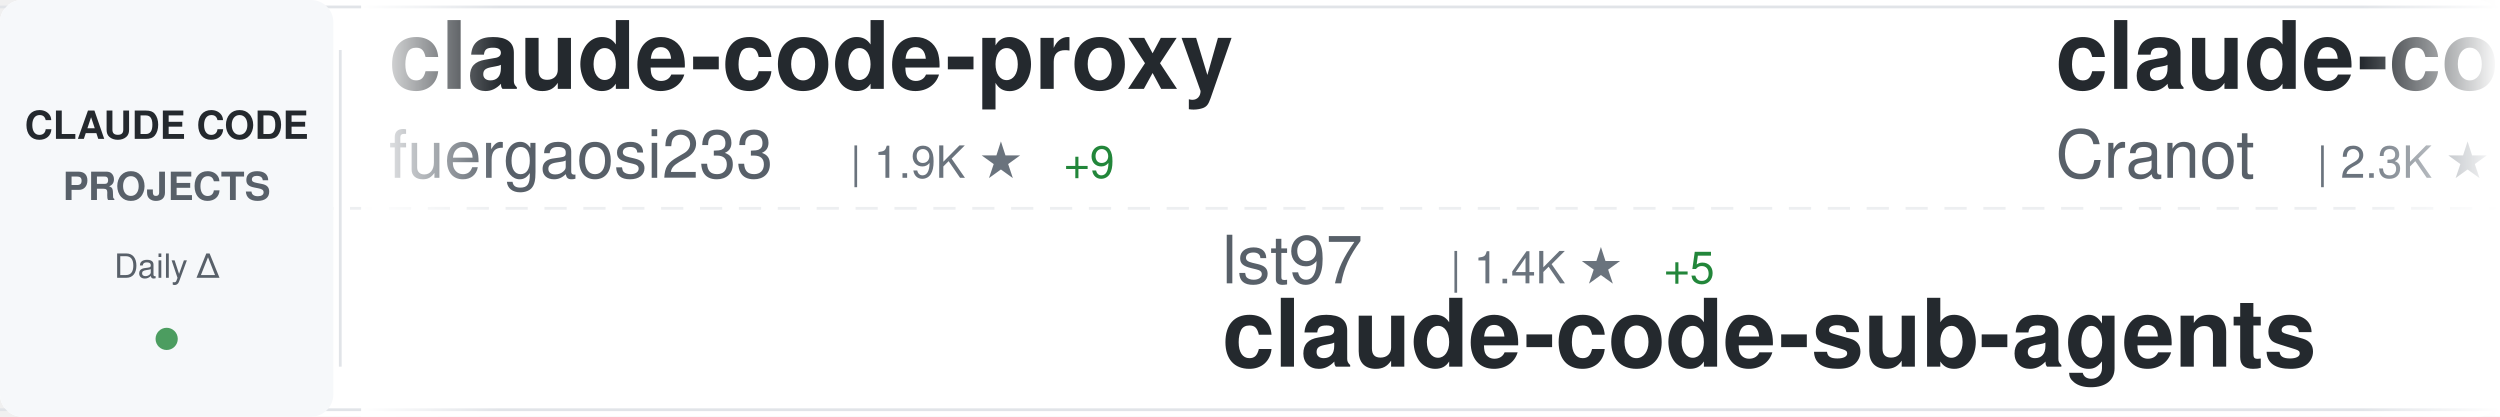
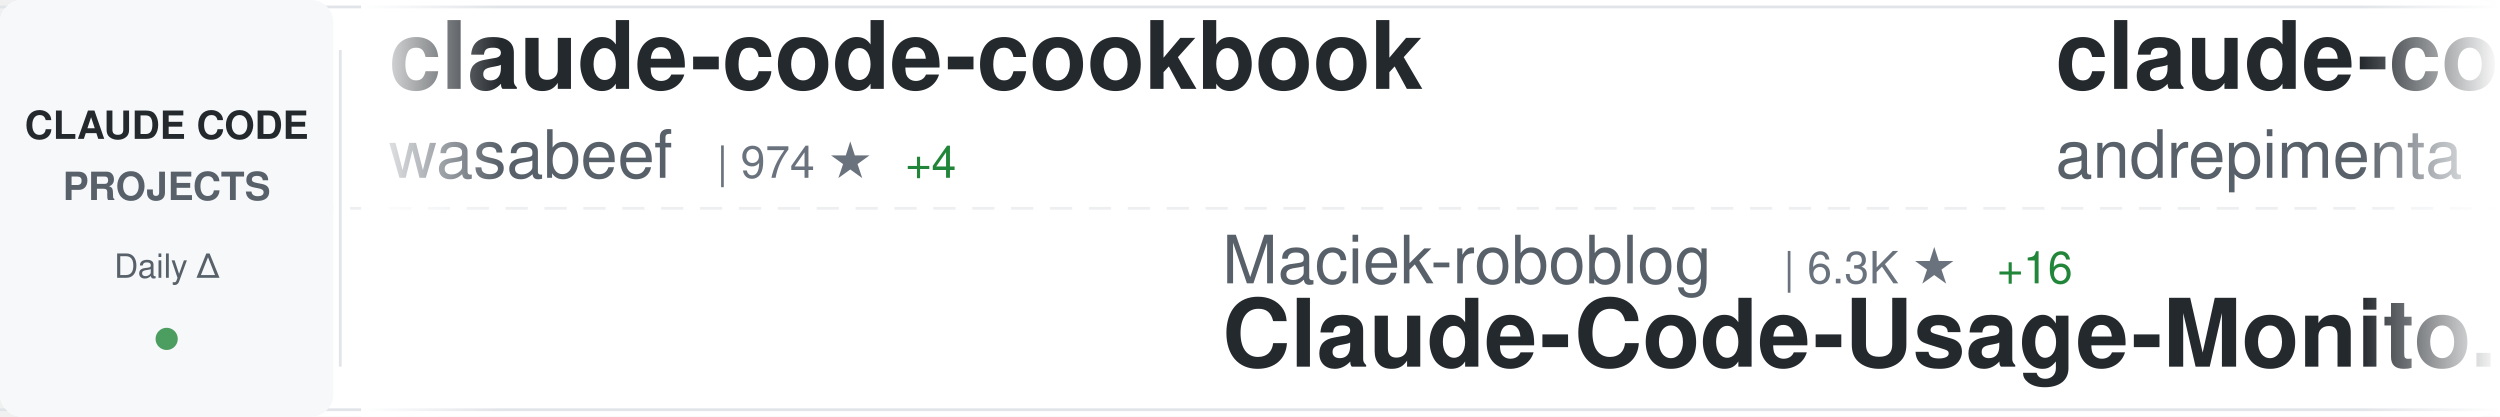
<svg xmlns="http://www.w3.org/2000/svg" width="900" height="150">
  <defs>
    <linearGradient id="awesomeLeftFade" x1="0%" y1="0%" x2="100%" y2="0%">
      <stop offset="0%" style="stop-color:#ffffff;stop-opacity:1" />
      <stop offset="100%" style="stop-color:#ffffff;stop-opacity:0" />
    </linearGradient>
    <linearGradient id="awesomeRightFade" x1="0%" y1="0%" x2="100%" y2="0%">
      <stop offset="0%" style="stop-color:#ffffff;stop-opacity:0" />
      <stop offset="100%" style="stop-color:#ffffff;stop-opacity:1" />
    </linearGradient>
  </defs>
  <rect width="900" height="150" fill="#ffffff" rx="8" />
  <rect x="0" y="2" width="900" height="1" fill="#e1e4e8" />
  <rect x="0" y="147" width="900" height="1" fill="#e1e4e8" />
  <line x1="0" y1="75" x2="900" y2="75" stroke="#e1e4e8" stroke-width="1" stroke-dasharray="8 6" opacity="0.6" />
  <rect x="0" y="0" width="120" height="150" fill="#f6f8fa" rx="8" />
  <text x="60" y="50" font-family="-apple-system, BlinkMacSystemFont, 'Segoe UI', Helvetica, Arial, sans-serif" font-size="14" font-weight="600" fill="#24292e" text-anchor="middle">CLAUDE CODE</text>
  <text x="60" y="72" font-family="-apple-system, BlinkMacSystemFont, 'Segoe UI', Helvetica, Arial, sans-serif" font-size="14" font-weight="600" fill="#586069" text-anchor="middle">PROJECTS</text>
  <text x="60" y="100" font-family="-apple-system, BlinkMacSystemFont, 'Segoe UI', Helvetica, Arial, sans-serif" font-size="12" font-weight="500" fill="#586069" text-anchor="middle">Daily Δ</text>
  <circle cx="60" cy="122" r="4" fill="#22863a" opacity="0.8" />
  <rect x="122" y="18" width="1" height="114" fill="#e1e4e8" />
  <clipPath id="awesomeTickerClip">
    <rect x="130" y="0" width="770" height="150" />
  </clipPath>
  <g clip-path="url(#awesomeTickerClip)">
    <g id="awesomeTickerItems">
      <animateTransform attributeName="transform" attributeType="XML" type="translate" from="0 0" to="-3000 0" dur="54s" repeatCount="indefinite" />
      <g transform="translate(0, 0)">
-         <text x="140" y="32" font-family="-apple-system, BlinkMacSystemFont, 'Segoe UI', Helvetica, Arial, sans-serif" font-size="34" font-weight="600" fill="#24292e">claude-code-proxy</text>
-         <text x="140" y="64" font-family="-apple-system, BlinkMacSystemFont, 'Segoe UI', Helvetica, Arial, sans-serif" font-size="24" font-weight="400" fill="#586069">fuergaosi233</text>
-         <text x="306" y="64" font-family="-apple-system, BlinkMacSystemFont, 'Segoe UI', Helvetica, Arial, sans-serif" font-size="16" font-weight="500" fill="#6a737d">| 1.9K ★</text>
-         <text x="383" y="64" font-family="-apple-system, BlinkMacSystemFont, 'Segoe UI', Helvetica, Arial, sans-serif" font-size="16" font-weight="500" fill="#22863a"> +9</text>
+         <text x="140" y="32" font-family="-apple-system, BlinkMacSystemFont, 'Segoe UI', Helvetica, Arial, sans-serif" font-size="34" font-weight="600" fill="#24292e">claude-code-cookbook</text>
+         <text x="140" y="64" font-family="-apple-system, BlinkMacSystemFont, 'Segoe UI', Helvetica, Arial, sans-serif" font-size="24" font-weight="400" fill="#586069">wasabeef</text>
+         <text x="258" y="64" font-family="-apple-system, BlinkMacSystemFont, 'Segoe UI', Helvetica, Arial, sans-serif" font-size="16" font-weight="500" fill="#6a737d">| 974 ★</text>
+         <text x="326" y="64" font-family="-apple-system, BlinkMacSystemFont, 'Segoe UI', Helvetica, Arial, sans-serif" font-size="16" font-weight="500" fill="#22863a"> +4</text>
      </g>
      <g transform="translate(300, 0)">
-         <text x="140" y="102" font-family="-apple-system, BlinkMacSystemFont, 'Segoe UI', Helvetica, Arial, sans-serif" font-size="24" font-weight="400" fill="#586069">lst97</text>
-         <text x="222" y="102" font-family="-apple-system, BlinkMacSystemFont, 'Segoe UI', Helvetica, Arial, sans-serif" font-size="16" font-weight="500" fill="#6a737d">| 1.4K ★</text>
-         <text x="299" y="102" font-family="-apple-system, BlinkMacSystemFont, 'Segoe UI', Helvetica, Arial, sans-serif" font-size="16" font-weight="500" fill="#22863a"> +5</text>
-         <text x="140" y="132" font-family="-apple-system, BlinkMacSystemFont, 'Segoe UI', Helvetica, Arial, sans-serif" font-size="34" font-weight="600" fill="#24292e">claude-code-sub-agents</text>
+         <text x="140" y="102" font-family="-apple-system, BlinkMacSystemFont, 'Segoe UI', Helvetica, Arial, sans-serif" font-size="24" font-weight="400" fill="#586069">Maciek-roboblog</text>
+         <text x="342" y="102" font-family="-apple-system, BlinkMacSystemFont, 'Segoe UI', Helvetica, Arial, sans-serif" font-size="16" font-weight="500" fill="#6a737d">| 6.3K ★</text>
+         <text x="419" y="102" font-family="-apple-system, BlinkMacSystemFont, 'Segoe UI', Helvetica, Arial, sans-serif" font-size="16" font-weight="500" fill="#22863a"> +16</text>
+         <text x="140" y="132" font-family="-apple-system, BlinkMacSystemFont, 'Segoe UI', Helvetica, Arial, sans-serif" font-size="34" font-weight="600" fill="#24292e">Claude-Code-Usage-Monito...</text>
      </g>
      <g transform="translate(600, 0)">
-         <text x="140" y="32" font-family="-apple-system, BlinkMacSystemFont, 'Segoe UI', Helvetica, Arial, sans-serif" font-size="34" font-weight="600" fill="#24292e">claude-code-guide</text>
-         <text x="140" y="64" font-family="-apple-system, BlinkMacSystemFont, 'Segoe UI', Helvetica, Arial, sans-serif" font-size="24" font-weight="400" fill="#586069">Cranot</text>
-         <text x="234" y="64" font-family="-apple-system, BlinkMacSystemFont, 'Segoe UI', Helvetica, Arial, sans-serif" font-size="16" font-weight="500" fill="#6a737d">| 2.3K ★</text>
-         <text x="311" y="64" font-family="-apple-system, BlinkMacSystemFont, 'Segoe UI', Helvetica, Arial, sans-serif" font-size="16" font-weight="500" fill="#22863a"> +9</text>
+         <text x="140" y="32" font-family="-apple-system, BlinkMacSystemFont, 'Segoe UI', Helvetica, Arial, sans-serif" font-size="34" font-weight="600" fill="#24292e">claude-code-chat</text>
+         <text x="140" y="64" font-family="-apple-system, BlinkMacSystemFont, 'Segoe UI', Helvetica, Arial, sans-serif" font-size="24" font-weight="400" fill="#586069">andrepimenta</text>
+         <text x="306" y="64" font-family="-apple-system, BlinkMacSystemFont, 'Segoe UI', Helvetica, Arial, sans-serif" font-size="16" font-weight="500" fill="#6a737d">| 976 ★</text>
      </g>
      <g transform="translate(900, 0)">
-         <text x="140" y="102" font-family="-apple-system, BlinkMacSystemFont, 'Segoe UI', Helvetica, Arial, sans-serif" font-size="24" font-weight="400" fill="#586069">severity1</text>
-         <text x="270" y="102" font-family="-apple-system, BlinkMacSystemFont, 'Segoe UI', Helvetica, Arial, sans-serif" font-size="16" font-weight="500" fill="#6a737d">| 1.1K ★</text>
-         <text x="347" y="102" font-family="-apple-system, BlinkMacSystemFont, 'Segoe UI', Helvetica, Arial, sans-serif" font-size="16" font-weight="500" fill="#22863a"> +4</text>
-         <text x="140" y="132" font-family="-apple-system, BlinkMacSystemFont, 'Segoe UI', Helvetica, Arial, sans-serif" font-size="34" font-weight="600" fill="#24292e">claude-code-prompt-impro...</text>
+         <text x="140" y="102" font-family="-apple-system, BlinkMacSystemFont, 'Segoe UI', Helvetica, Arial, sans-serif" font-size="24" font-weight="400" fill="#586069">slopus</text>
+         <text x="234" y="102" font-family="-apple-system, BlinkMacSystemFont, 'Segoe UI', Helvetica, Arial, sans-serif" font-size="16" font-weight="500" fill="#6a737d">| 8.5K ★</text>
+         <text x="311" y="102" font-family="-apple-system, BlinkMacSystemFont, 'Segoe UI', Helvetica, Arial, sans-serif" font-size="16" font-weight="500" fill="#22863a"> +218</text>
+         <text x="140" y="132" font-family="-apple-system, BlinkMacSystemFont, 'Segoe UI', Helvetica, Arial, sans-serif" font-size="34" font-weight="600" fill="#24292e">happy</text>
      </g>
      <g transform="translate(1200, 0)">
-         <text x="140" y="32" font-family="-apple-system, BlinkMacSystemFont, 'Segoe UI', Helvetica, Arial, sans-serif" font-size="34" font-weight="600" fill="#24292e">claude-code-templates</text>
-         <text x="140" y="64" font-family="-apple-system, BlinkMacSystemFont, 'Segoe UI', Helvetica, Arial, sans-serif" font-size="24" font-weight="400" fill="#586069">davila7</text>
-         <text x="246" y="64" font-family="-apple-system, BlinkMacSystemFont, 'Segoe UI', Helvetica, Arial, sans-serif" font-size="16" font-weight="500" fill="#6a737d">| 18.1K ★</text>
-         <text x="332" y="64" font-family="-apple-system, BlinkMacSystemFont, 'Segoe UI', Helvetica, Arial, sans-serif" font-size="16" font-weight="500" fill="#22863a"> +140</text>
+         <text x="140" y="32" font-family="-apple-system, BlinkMacSystemFont, 'Segoe UI', Helvetica, Arial, sans-serif" font-size="34" font-weight="600" fill="#24292e">claude-code-guide</text>
+         <text x="140" y="64" font-family="-apple-system, BlinkMacSystemFont, 'Segoe UI', Helvetica, Arial, sans-serif" font-size="24" font-weight="400" fill="#586069">zebbern</text>
+         <text x="246" y="64" font-family="-apple-system, BlinkMacSystemFont, 'Segoe UI', Helvetica, Arial, sans-serif" font-size="16" font-weight="500" fill="#6a737d">| 3.1K ★</text>
+         <text x="323" y="64" font-family="-apple-system, BlinkMacSystemFont, 'Segoe UI', Helvetica, Arial, sans-serif" font-size="16" font-weight="500" fill="#22863a"> +19</text>
      </g>
      <g transform="translate(1500, 0)">
-         <text x="140" y="102" font-family="-apple-system, BlinkMacSystemFont, 'Segoe UI', Helvetica, Arial, sans-serif" font-size="24" font-weight="400" fill="#586069">OneRedOak</text>
-         <text x="270" y="102" font-family="-apple-system, BlinkMacSystemFont, 'Segoe UI', Helvetica, Arial, sans-serif" font-size="16" font-weight="500" fill="#6a737d">| 3.5K ★</text>
-         <text x="347" y="102" font-family="-apple-system, BlinkMacSystemFont, 'Segoe UI', Helvetica, Arial, sans-serif" font-size="16" font-weight="500" fill="#22863a"> +6</text>
-         <text x="140" y="132" font-family="-apple-system, BlinkMacSystemFont, 'Segoe UI', Helvetica, Arial, sans-serif" font-size="34" font-weight="600" fill="#24292e">claude-code-workflows</text>
+         <text x="140" y="102" font-family="-apple-system, BlinkMacSystemFont, 'Segoe UI', Helvetica, Arial, sans-serif" font-size="24" font-weight="400" fill="#586069">centminmod</text>
+         <text x="282" y="102" font-family="-apple-system, BlinkMacSystemFont, 'Segoe UI', Helvetica, Arial, sans-serif" font-size="16" font-weight="500" fill="#6a737d">| 1.7K ★</text>
+         <text x="359" y="102" font-family="-apple-system, BlinkMacSystemFont, 'Segoe UI', Helvetica, Arial, sans-serif" font-size="16" font-weight="500" fill="#22863a"> +21</text>
+         <text x="140" y="132" font-family="-apple-system, BlinkMacSystemFont, 'Segoe UI', Helvetica, Arial, sans-serif" font-size="34" font-weight="600" fill="#24292e">my-claude-code-setup</text>
      </g>
      <g transform="translate(1800, 0)">
-         <text x="140" y="32" font-family="-apple-system, BlinkMacSystemFont, 'Segoe UI', Helvetica, Arial, sans-serif" font-size="34" font-weight="600" fill="#24292e">claude-code-unified-agen...</text>
-         <text x="140" y="64" font-family="-apple-system, BlinkMacSystemFont, 'Segoe UI', Helvetica, Arial, sans-serif" font-size="24" font-weight="400" fill="#586069">stretchcloud</text>
-         <text x="306" y="64" font-family="-apple-system, BlinkMacSystemFont, 'Segoe UI', Helvetica, Arial, sans-serif" font-size="16" font-weight="500" fill="#6a737d">| 724 ★</text>
+         <text x="140" y="32" font-family="-apple-system, BlinkMacSystemFont, 'Segoe UI', Helvetica, Arial, sans-serif" font-size="34" font-weight="600" fill="#24292e">serena</text>
+         <text x="140" y="64" font-family="-apple-system, BlinkMacSystemFont, 'Segoe UI', Helvetica, Arial, sans-serif" font-size="24" font-weight="400" fill="#586069">oraios</text>
+         <text x="234" y="64" font-family="-apple-system, BlinkMacSystemFont, 'Segoe UI', Helvetica, Arial, sans-serif" font-size="16" font-weight="500" fill="#6a737d">| 19.1K ★</text>
+         <text x="320" y="64" font-family="-apple-system, BlinkMacSystemFont, 'Segoe UI', Helvetica, Arial, sans-serif" font-size="16" font-weight="500" fill="#22863a"> +68</text>
      </g>
      <g transform="translate(2100, 0)">
-         <text x="140" y="102" font-family="-apple-system, BlinkMacSystemFont, 'Segoe UI', Helvetica, Arial, sans-serif" font-size="24" font-weight="400" fill="#586069">kepano</text>
-         <text x="234" y="102" font-family="-apple-system, BlinkMacSystemFont, 'Segoe UI', Helvetica, Arial, sans-serif" font-size="16" font-weight="500" fill="#6a737d">| 7.8K ★</text>
-         <text x="311" y="102" font-family="-apple-system, BlinkMacSystemFont, 'Segoe UI', Helvetica, Arial, sans-serif" font-size="16" font-weight="500" fill="#22863a"> +167</text>
-         <text x="140" y="132" font-family="-apple-system, BlinkMacSystemFont, 'Segoe UI', Helvetica, Arial, sans-serif" font-size="34" font-weight="600" fill="#24292e">obsidian-skills</text>
+         <text x="140" y="102" font-family="-apple-system, BlinkMacSystemFont, 'Segoe UI', Helvetica, Arial, sans-serif" font-size="24" font-weight="400" fill="#586069">anthropics</text>
+         <text x="282" y="102" font-family="-apple-system, BlinkMacSystemFont, 'Segoe UI', Helvetica, Arial, sans-serif" font-size="16" font-weight="500" fill="#6a737d">| 559 ★</text>
+         <text x="350" y="102" font-family="-apple-system, BlinkMacSystemFont, 'Segoe UI', Helvetica, Arial, sans-serif" font-size="16" font-weight="500" fill="#22863a"> +1</text>
+         <text x="140" y="132" font-family="-apple-system, BlinkMacSystemFont, 'Segoe UI', Helvetica, Arial, sans-serif" font-size="34" font-weight="600" fill="#24292e">claude-code-base-action</text>
      </g>
      <g transform="translate(2400, 0)">
-         <text x="140" y="32" font-family="-apple-system, BlinkMacSystemFont, 'Segoe UI', Helvetica, Arial, sans-serif" font-size="34" font-weight="600" fill="#24292e">Claude-Code-Communicatio...</text>
-         <text x="140" y="64" font-family="-apple-system, BlinkMacSystemFont, 'Segoe UI', Helvetica, Arial, sans-serif" font-size="24" font-weight="400" fill="#586069">nishimoto265</text>
-         <text x="306" y="64" font-family="-apple-system, BlinkMacSystemFont, 'Segoe UI', Helvetica, Arial, sans-serif" font-size="16" font-weight="500" fill="#6a737d">| 477 ★</text>
+         <text x="140" y="32" font-family="-apple-system, BlinkMacSystemFont, 'Segoe UI', Helvetica, Arial, sans-serif" font-size="34" font-weight="600" fill="#24292e">claude-code-acp</text>
+         <text x="140" y="64" font-family="-apple-system, BlinkMacSystemFont, 'Segoe UI', Helvetica, Arial, sans-serif" font-size="24" font-weight="400" fill="#586069">zed-industries</text>
+         <text x="330" y="64" font-family="-apple-system, BlinkMacSystemFont, 'Segoe UI', Helvetica, Arial, sans-serif" font-size="16" font-weight="500" fill="#6a737d">| 778 ★</text>
+         <text x="398" y="64" font-family="-apple-system, BlinkMacSystemFont, 'Segoe UI', Helvetica, Arial, sans-serif" font-size="16" font-weight="500" fill="#22863a"> +3</text>
      </g>
      <g transform="translate(2700, 0)">
-         <text x="140" y="102" font-family="-apple-system, BlinkMacSystemFont, 'Segoe UI', Helvetica, Arial, sans-serif" font-size="24" font-weight="400" fill="#586069">Njengah</text>
-         <text x="246" y="102" font-family="-apple-system, BlinkMacSystemFont, 'Segoe UI', Helvetica, Arial, sans-serif" font-size="16" font-weight="500" fill="#6a737d">| 1.2K ★</text>
-         <text x="323" y="102" font-family="-apple-system, BlinkMacSystemFont, 'Segoe UI', Helvetica, Arial, sans-serif" font-size="16" font-weight="500" fill="#22863a"> +11</text>
-         <text x="140" y="132" font-family="-apple-system, BlinkMacSystemFont, 'Segoe UI', Helvetica, Arial, sans-serif" font-size="34" font-weight="600" fill="#24292e">claude-code-cheat-sheet</text>
+         <text x="140" y="102" font-family="-apple-system, BlinkMacSystemFont, 'Segoe UI', Helvetica, Arial, sans-serif" font-size="24" font-weight="400" fill="#586069">winfunc</text>
+         <text x="246" y="102" font-family="-apple-system, BlinkMacSystemFont, 'Segoe UI', Helvetica, Arial, sans-serif" font-size="16" font-weight="500" fill="#6a737d">| 20.1K ★</text>
+         <text x="332" y="102" font-family="-apple-system, BlinkMacSystemFont, 'Segoe UI', Helvetica, Arial, sans-serif" font-size="16" font-weight="500" fill="#22863a"> +23</text>
+         <text x="140" y="132" font-family="-apple-system, BlinkMacSystemFont, 'Segoe UI', Helvetica, Arial, sans-serif" font-size="34" font-weight="600" fill="#24292e">opcode</text>
      </g>
      <g transform="translate(3000, 0)">
-         <text x="140" y="32" font-family="-apple-system, BlinkMacSystemFont, 'Segoe UI', Helvetica, Arial, sans-serif" font-size="34" font-weight="600" fill="#24292e">claude-code-proxy</text>
-         <text x="140" y="64" font-family="-apple-system, BlinkMacSystemFont, 'Segoe UI', Helvetica, Arial, sans-serif" font-size="24" font-weight="400" fill="#586069">fuergaosi233</text>
-         <text x="306" y="64" font-family="-apple-system, BlinkMacSystemFont, 'Segoe UI', Helvetica, Arial, sans-serif" font-size="16" font-weight="500" fill="#6a737d">| 1.9K ★</text>
-         <text x="383" y="64" font-family="-apple-system, BlinkMacSystemFont, 'Segoe UI', Helvetica, Arial, sans-serif" font-size="16" font-weight="500" fill="#22863a"> +9</text>
+         <text x="140" y="32" font-family="-apple-system, BlinkMacSystemFont, 'Segoe UI', Helvetica, Arial, sans-serif" font-size="34" font-weight="600" fill="#24292e">claude-code-cookbook</text>
+         <text x="140" y="64" font-family="-apple-system, BlinkMacSystemFont, 'Segoe UI', Helvetica, Arial, sans-serif" font-size="24" font-weight="400" fill="#586069">wasabeef</text>
+         <text x="258" y="64" font-family="-apple-system, BlinkMacSystemFont, 'Segoe UI', Helvetica, Arial, sans-serif" font-size="16" font-weight="500" fill="#6a737d">| 974 ★</text>
+         <text x="326" y="64" font-family="-apple-system, BlinkMacSystemFont, 'Segoe UI', Helvetica, Arial, sans-serif" font-size="16" font-weight="500" fill="#22863a"> +4</text>
      </g>
      <g transform="translate(3300, 0)">
-         <text x="140" y="102" font-family="-apple-system, BlinkMacSystemFont, 'Segoe UI', Helvetica, Arial, sans-serif" font-size="24" font-weight="400" fill="#586069">lst97</text>
-         <text x="222" y="102" font-family="-apple-system, BlinkMacSystemFont, 'Segoe UI', Helvetica, Arial, sans-serif" font-size="16" font-weight="500" fill="#6a737d">| 1.4K ★</text>
-         <text x="299" y="102" font-family="-apple-system, BlinkMacSystemFont, 'Segoe UI', Helvetica, Arial, sans-serif" font-size="16" font-weight="500" fill="#22863a"> +5</text>
-         <text x="140" y="132" font-family="-apple-system, BlinkMacSystemFont, 'Segoe UI', Helvetica, Arial, sans-serif" font-size="34" font-weight="600" fill="#24292e">claude-code-sub-agents</text>
+         <text x="140" y="102" font-family="-apple-system, BlinkMacSystemFont, 'Segoe UI', Helvetica, Arial, sans-serif" font-size="24" font-weight="400" fill="#586069">Maciek-roboblog</text>
+         <text x="342" y="102" font-family="-apple-system, BlinkMacSystemFont, 'Segoe UI', Helvetica, Arial, sans-serif" font-size="16" font-weight="500" fill="#6a737d">| 6.3K ★</text>
+         <text x="419" y="102" font-family="-apple-system, BlinkMacSystemFont, 'Segoe UI', Helvetica, Arial, sans-serif" font-size="16" font-weight="500" fill="#22863a"> +16</text>
+         <text x="140" y="132" font-family="-apple-system, BlinkMacSystemFont, 'Segoe UI', Helvetica, Arial, sans-serif" font-size="34" font-weight="600" fill="#24292e">Claude-Code-Usage-Monito...</text>
      </g>
      <g transform="translate(3600, 0)">
-         <text x="140" y="32" font-family="-apple-system, BlinkMacSystemFont, 'Segoe UI', Helvetica, Arial, sans-serif" font-size="34" font-weight="600" fill="#24292e">claude-code-guide</text>
-         <text x="140" y="64" font-family="-apple-system, BlinkMacSystemFont, 'Segoe UI', Helvetica, Arial, sans-serif" font-size="24" font-weight="400" fill="#586069">Cranot</text>
-         <text x="234" y="64" font-family="-apple-system, BlinkMacSystemFont, 'Segoe UI', Helvetica, Arial, sans-serif" font-size="16" font-weight="500" fill="#6a737d">| 2.3K ★</text>
-         <text x="311" y="64" font-family="-apple-system, BlinkMacSystemFont, 'Segoe UI', Helvetica, Arial, sans-serif" font-size="16" font-weight="500" fill="#22863a"> +9</text>
+         <text x="140" y="32" font-family="-apple-system, BlinkMacSystemFont, 'Segoe UI', Helvetica, Arial, sans-serif" font-size="34" font-weight="600" fill="#24292e">claude-code-chat</text>
+         <text x="140" y="64" font-family="-apple-system, BlinkMacSystemFont, 'Segoe UI', Helvetica, Arial, sans-serif" font-size="24" font-weight="400" fill="#586069">andrepimenta</text>
+         <text x="306" y="64" font-family="-apple-system, BlinkMacSystemFont, 'Segoe UI', Helvetica, Arial, sans-serif" font-size="16" font-weight="500" fill="#6a737d">| 976 ★</text>
      </g>
      <g transform="translate(3900, 0)">
-         <text x="140" y="102" font-family="-apple-system, BlinkMacSystemFont, 'Segoe UI', Helvetica, Arial, sans-serif" font-size="24" font-weight="400" fill="#586069">severity1</text>
-         <text x="270" y="102" font-family="-apple-system, BlinkMacSystemFont, 'Segoe UI', Helvetica, Arial, sans-serif" font-size="16" font-weight="500" fill="#6a737d">| 1.1K ★</text>
-         <text x="347" y="102" font-family="-apple-system, BlinkMacSystemFont, 'Segoe UI', Helvetica, Arial, sans-serif" font-size="16" font-weight="500" fill="#22863a"> +4</text>
-         <text x="140" y="132" font-family="-apple-system, BlinkMacSystemFont, 'Segoe UI', Helvetica, Arial, sans-serif" font-size="34" font-weight="600" fill="#24292e">claude-code-prompt-impro...</text>
+         <text x="140" y="102" font-family="-apple-system, BlinkMacSystemFont, 'Segoe UI', Helvetica, Arial, sans-serif" font-size="24" font-weight="400" fill="#586069">slopus</text>
+         <text x="234" y="102" font-family="-apple-system, BlinkMacSystemFont, 'Segoe UI', Helvetica, Arial, sans-serif" font-size="16" font-weight="500" fill="#6a737d">| 8.5K ★</text>
+         <text x="311" y="102" font-family="-apple-system, BlinkMacSystemFont, 'Segoe UI', Helvetica, Arial, sans-serif" font-size="16" font-weight="500" fill="#22863a"> +218</text>
+         <text x="140" y="132" font-family="-apple-system, BlinkMacSystemFont, 'Segoe UI', Helvetica, Arial, sans-serif" font-size="34" font-weight="600" fill="#24292e">happy</text>
      </g>
    </g>
  </g>
  <rect x="130" y="0" width="50" height="150" fill="url(#awesomeLeftFade)" />
  <rect x="850" y="0" width="50" height="150" fill="url(#awesomeRightFade)" />
</svg>
